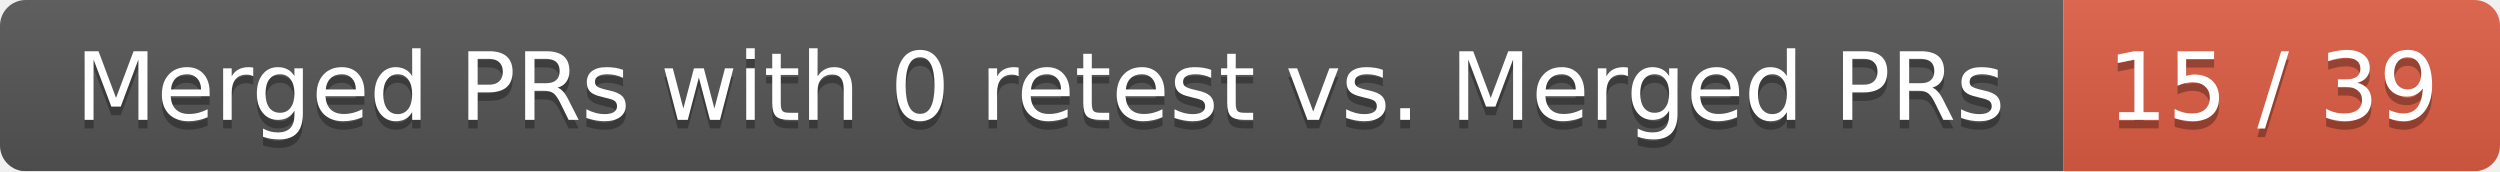
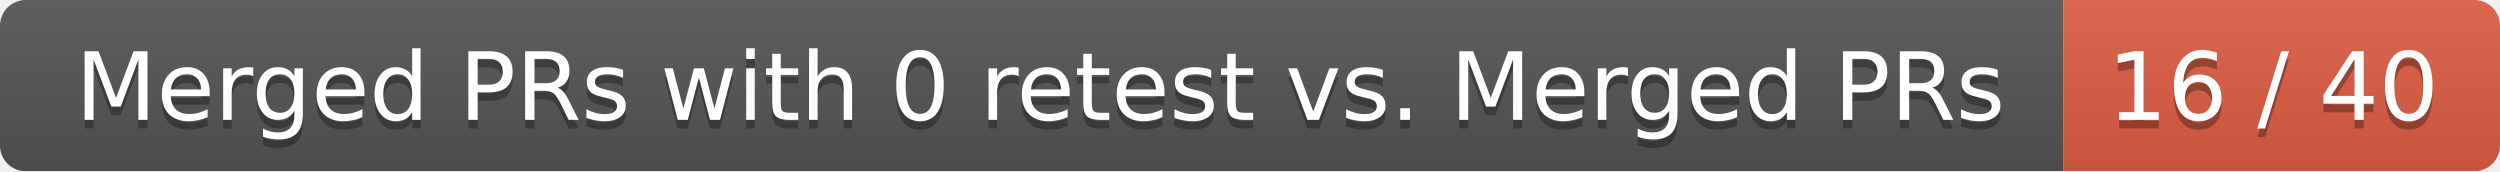
<svg xmlns="http://www.w3.org/2000/svg" width="292" height="20">
  <linearGradient id="smooth" x2="0" y2="100%">
    <stop offset="0" stop-color="#bbb" stop-opacity=".1" />
    <stop offset="1" stop-opacity=".1" />
  </linearGradient>
  <mask id="round">
    <rect width="292" height="20" rx="3" fill="#fff" />
  </mask>
  <g mask="url(#round)">
    <rect width="241" height="20" fill="#555" />
    <rect x="241" width="51" height="20" fill="#e05d44" />
    <rect width="292" height="20" fill="url(#smooth)" />
  </g>
  <g fill="#fff" text-anchor="middle" font-family="DejaVu Sans,Verdana,Geneva,sans-serif" font-size="11">
    <text x="121.5" y="15" fill="#010101" fill-opacity=".3">Merged PRs with 0 retest vs. Merged PRs</text>
    <text x="121.5" y="14">Merged PRs with 0 retest vs. Merged PRs</text>
-     <text x="265.5" y="15" fill="#010101" fill-opacity=".3">15 / 39</text>
-     <text x="265.5" y="14">15 / 39</text>
+     <text x="265.5" y="15" fill="#010101" fill-opacity=".3">16 / 40</text>
+     <text x="265.5" y="14">16 / 40</text>
  </g>
</svg>
